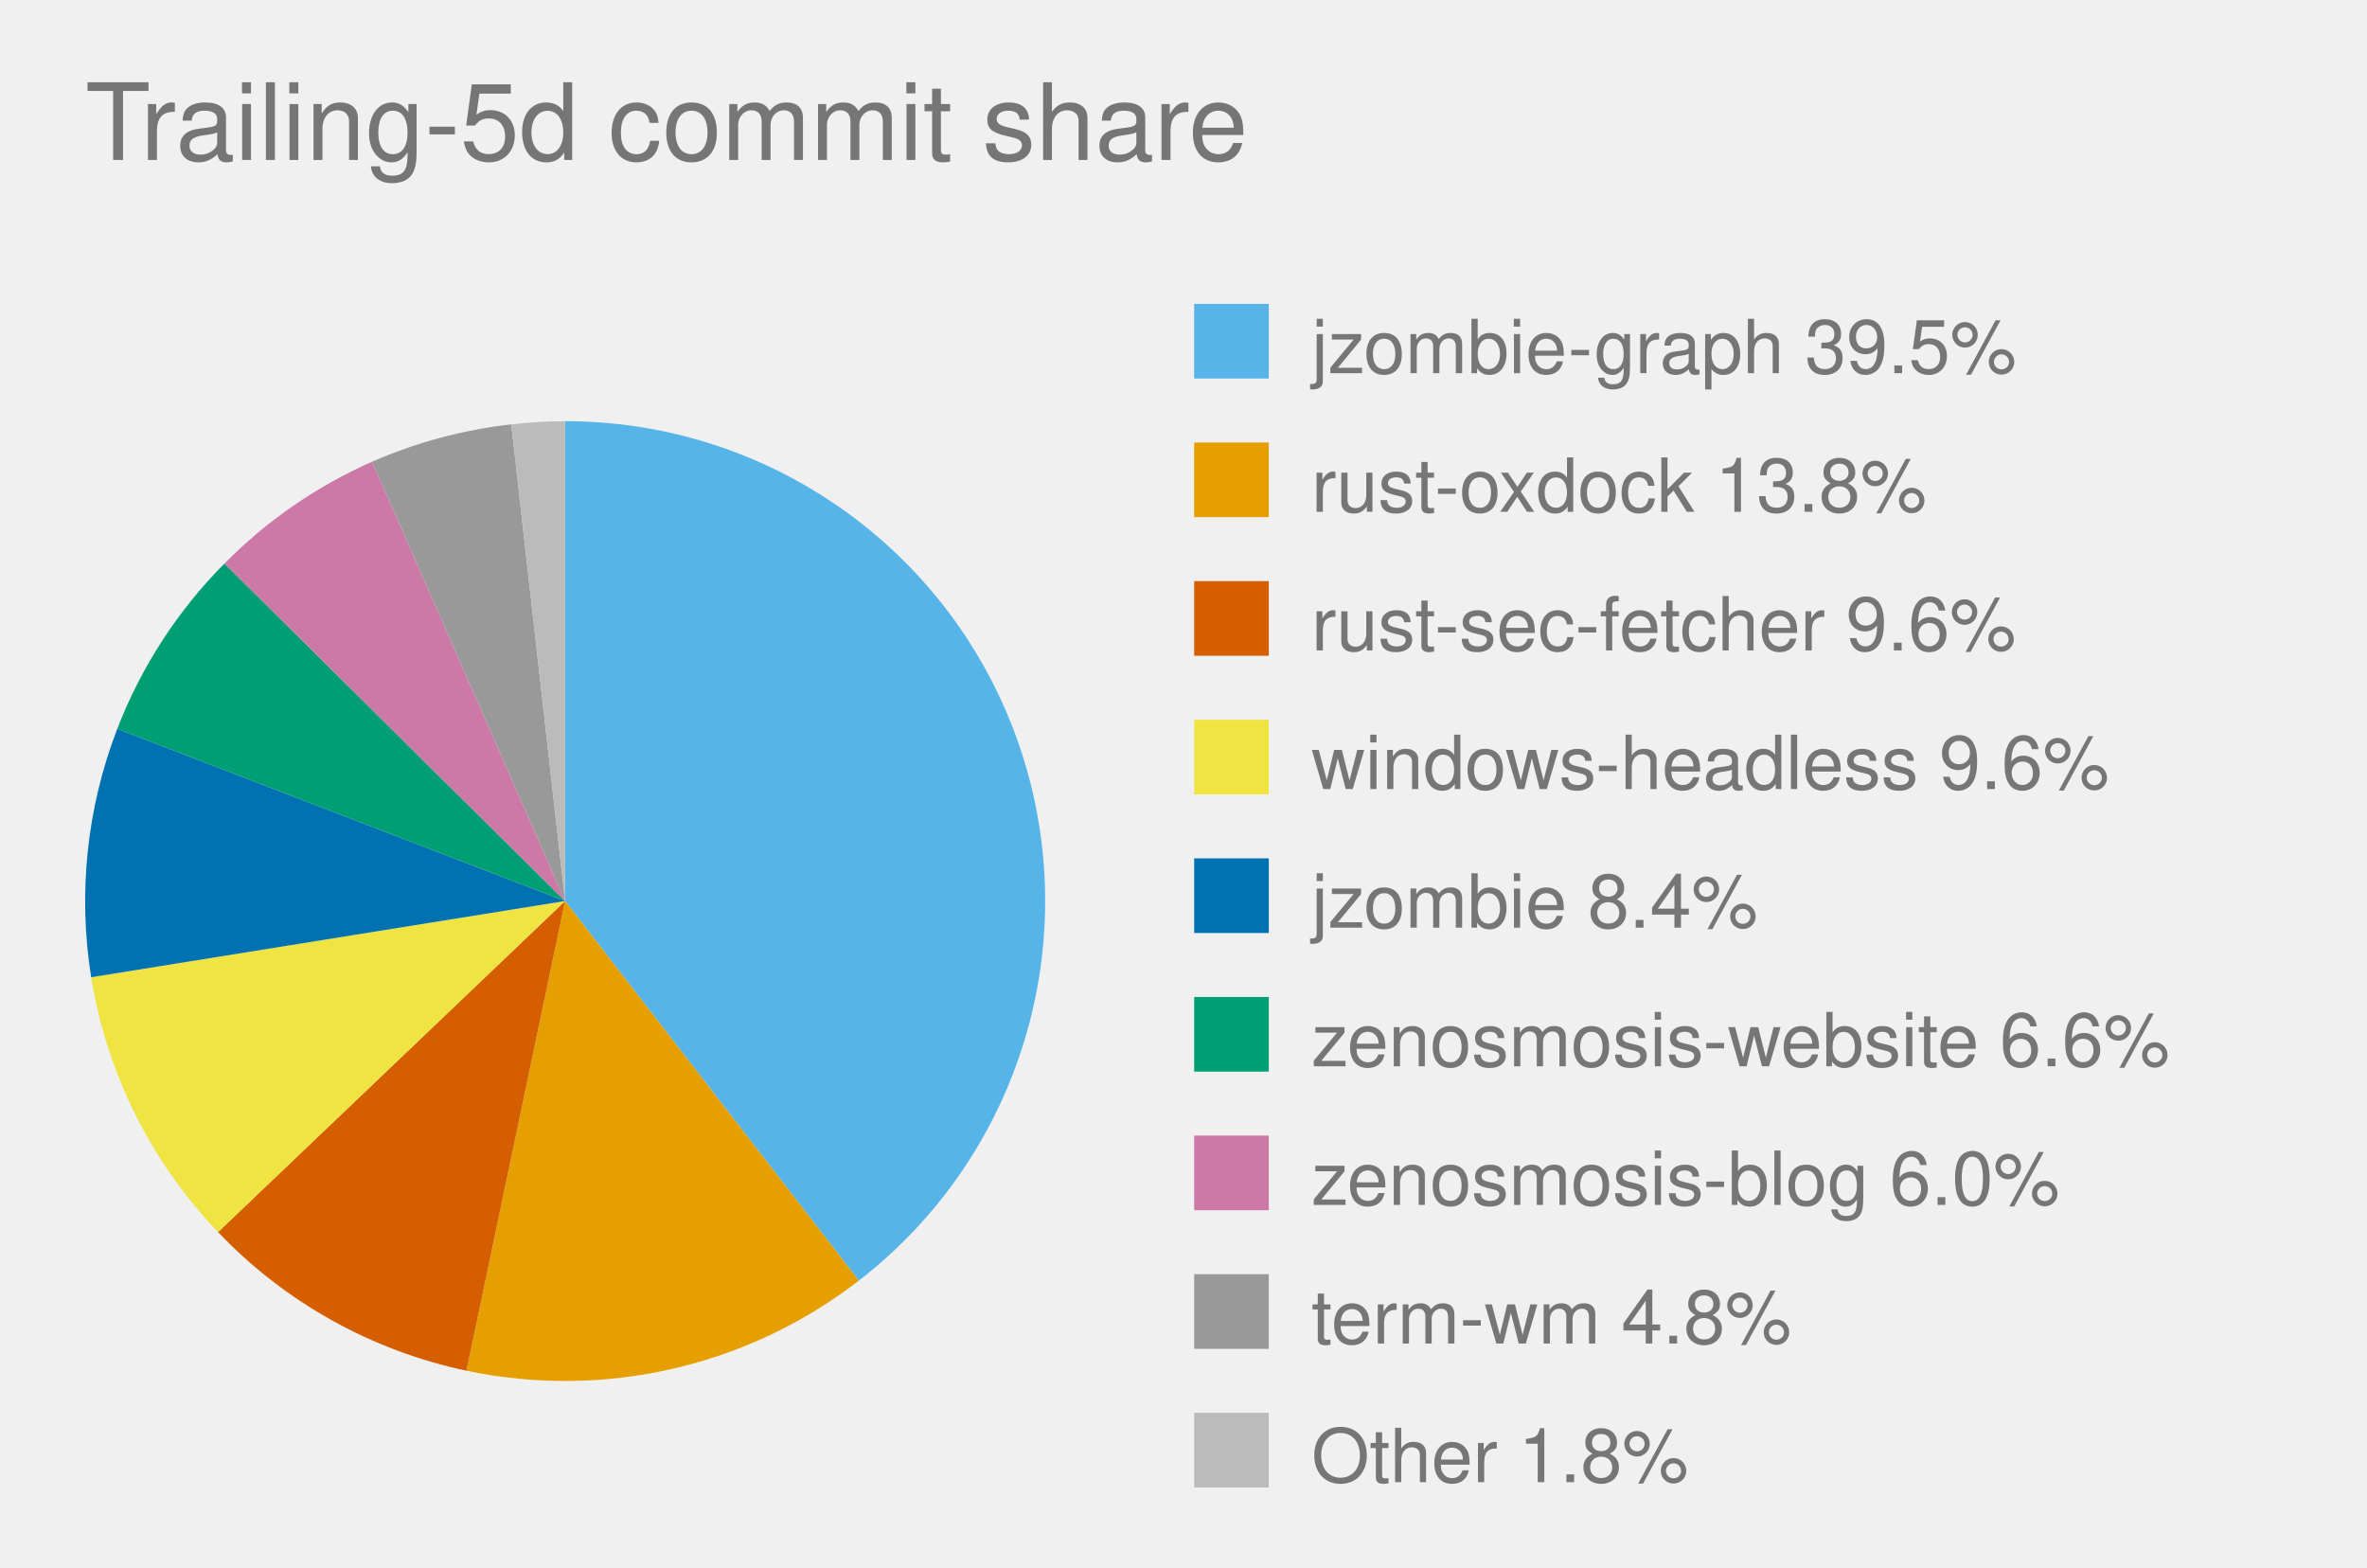
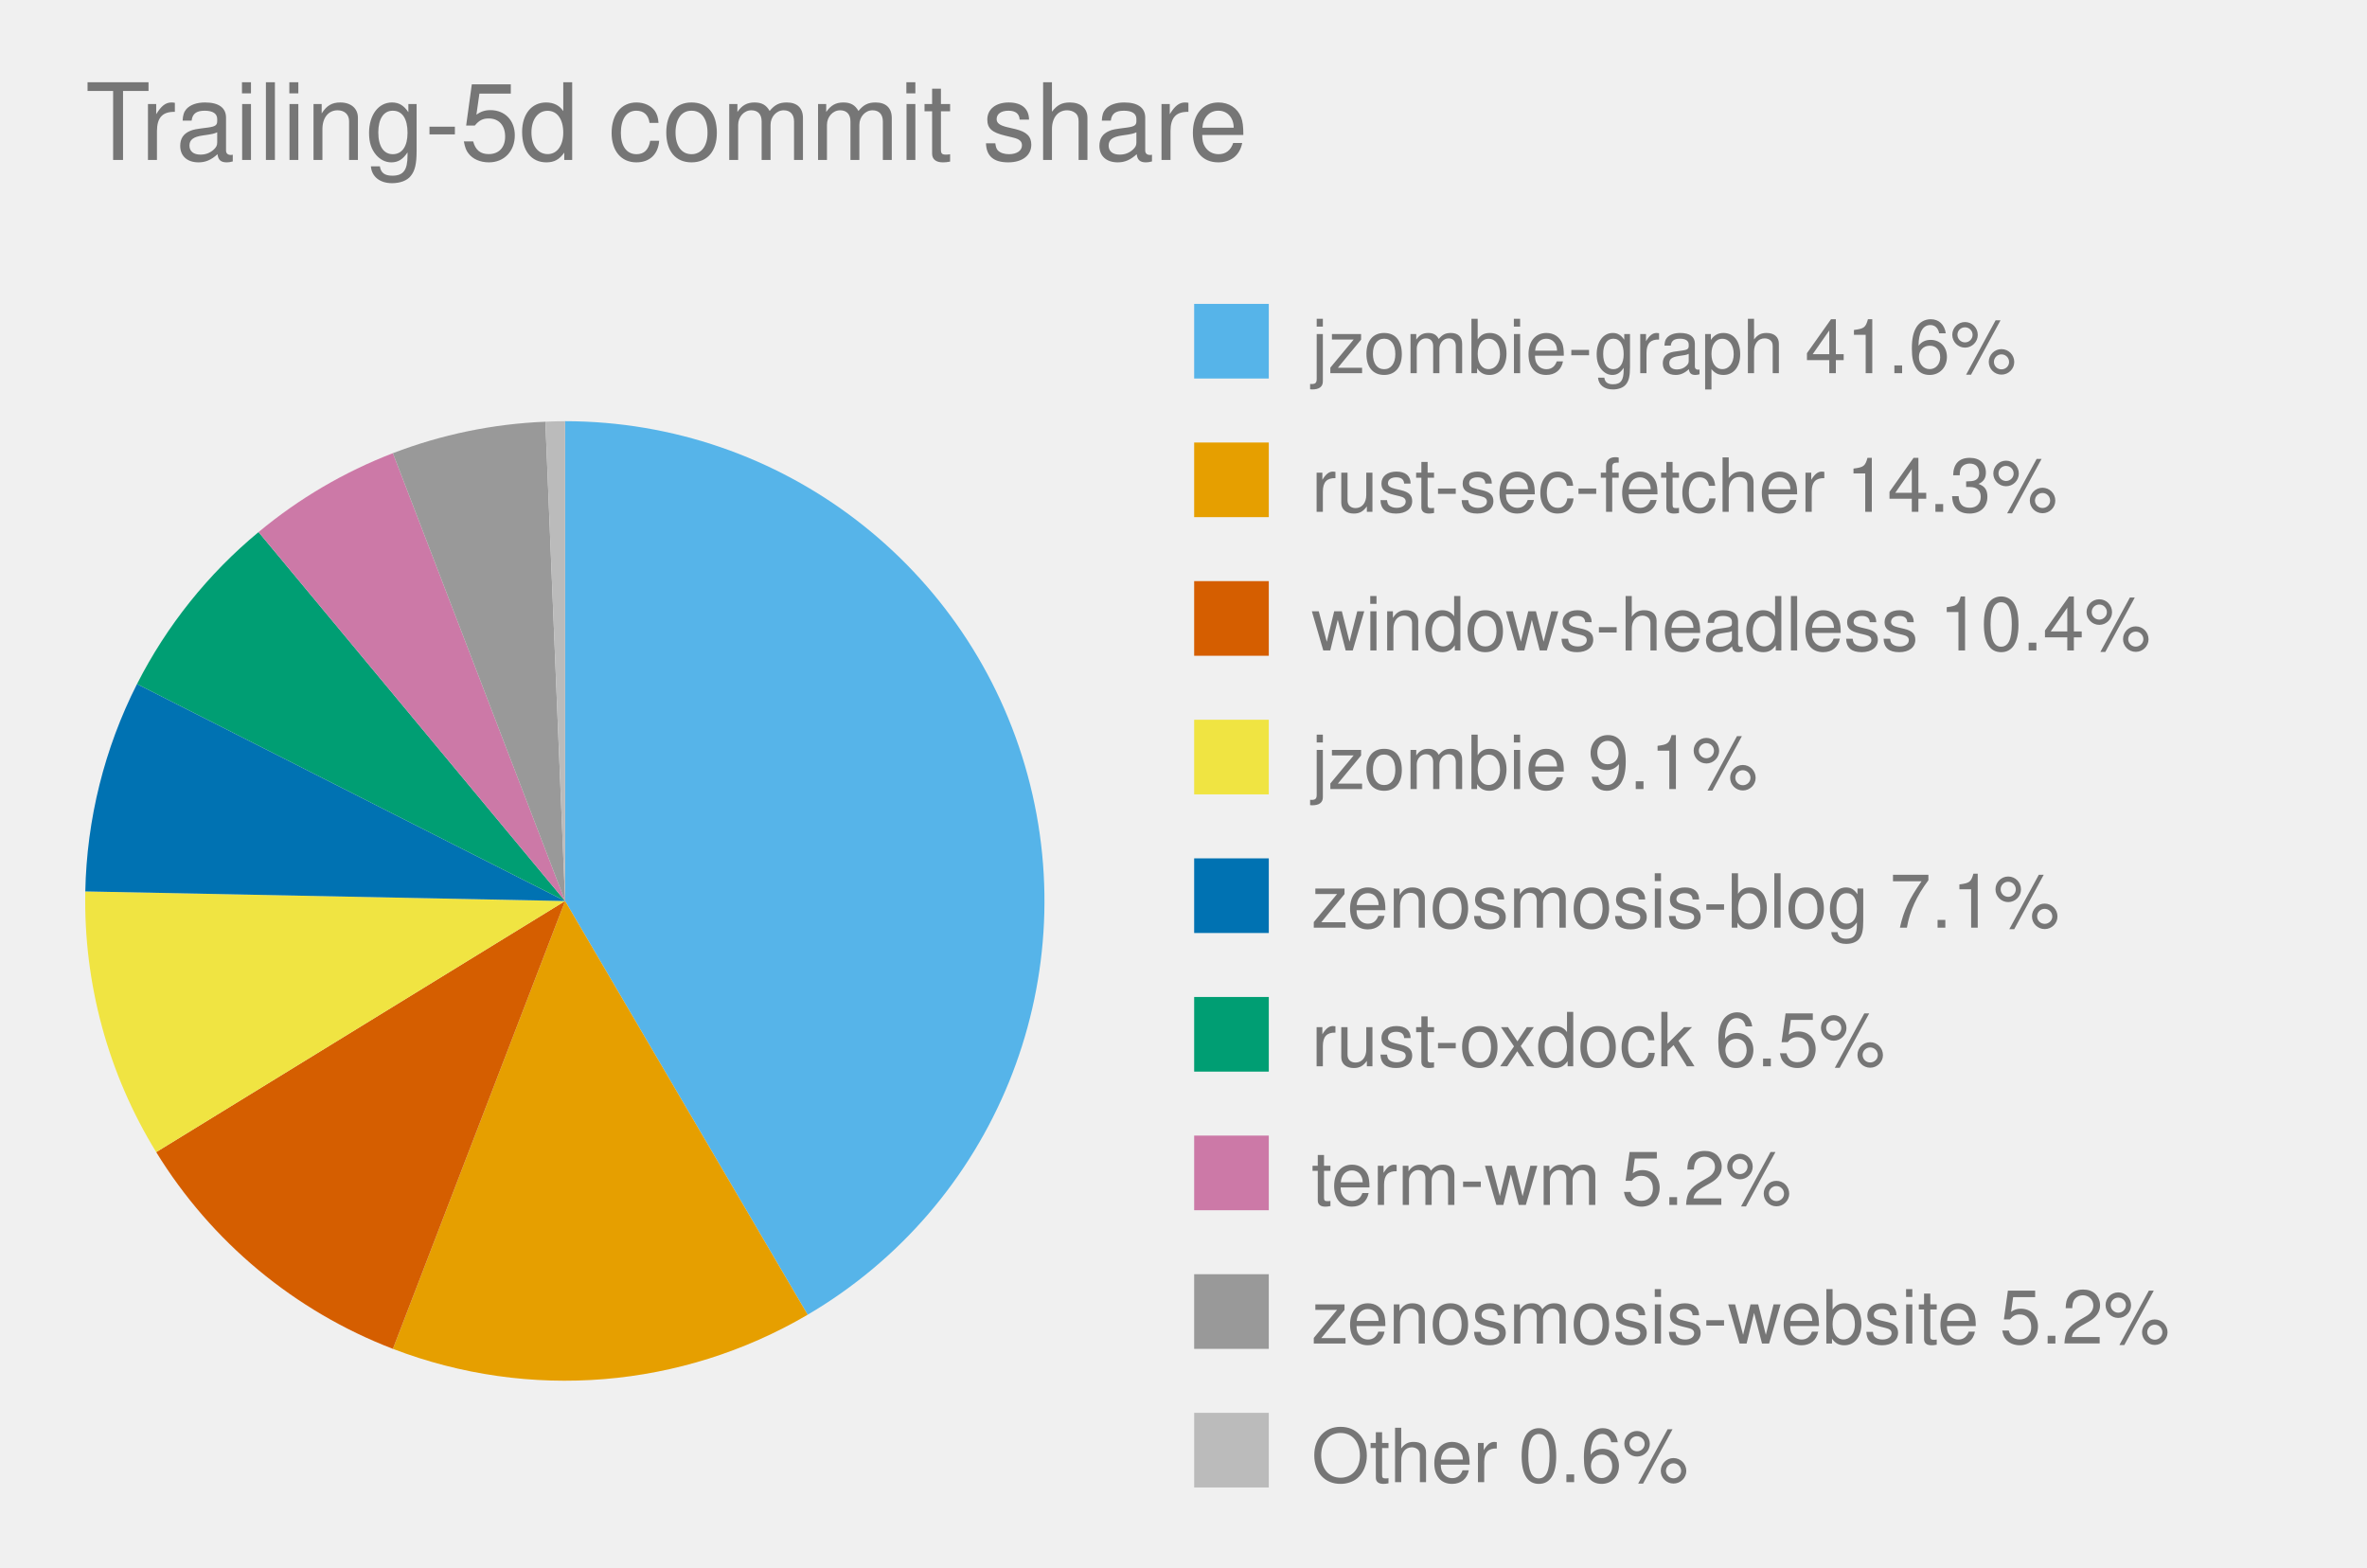
<svg xmlns="http://www.w3.org/2000/svg" viewBox="0 0 444.0 294.0" role="img" font-family="Helvetica, Arial, sans-serif">
  <text x="16" y="30" font-size="20" fill="#767676">Trailing-5d commit share</text>
  <style>
            .bar {
                stroke: #fff;
                stroke-width: 2;
                rx: 4;
            }
            .lbl {
                fill: #fff;
                font-size: 13px;
                font-weight: 600;
            }
            .sub {
                fill: #fff;
                font-size: 11px;
                opacity: .92;
            }
            .dim {
                fill: #333;
                font-size: 12px;
            }
            .wht {
                fill: #fff;
                font-size: 10px;
                paint-order: stroke;
                stroke: rgba(0, 0, 0, .45);
                stroke-width: 3px;
                stroke-linejoin: round;
            }
            .muted {
                fill: #666;
                font-size: 11px;
            }
            .pulse {
                animation: breathe 2.2s ease-in-out infinite;
            }
            .slow {
                animation-duration: 3.4s;
            }
            @keyframes breathe {
                0%, 100% { opacity: .95; }
                50% { opacity: .62; }
            }
            .halo {
                transform-box: fill-box;
                transform-origin: center;
                animation: halo 2.2s ease-out infinite;
            }
            @keyframes halo {
                0% { opacity: .75; transform: scale(1); }
                100% { opacity: 0; transform: scale(2.4); }
            }
            .card {
                opacity: 0;
                animation: whisk ease-in-out infinite;
                animation-iteration-count: infinite;
            }
            .deck .card#r0 {
                opacity: 1;
            }
            @keyframes whisk {
                0% { opacity: 0; transform: translateX(60px); }
                3% { opacity: 1; transform: translateX(0); }
                10% { opacity: 1; transform: translateX(0); }
                13% { opacity: 0; transform: translateX(-60px); }
                100% { opacity: 0; transform: translateX(-60px); }
            }
            @media (prefers-reduced-motion: reduce) {
                .pulse, .halo, .card { animation: none; }
            }
        </style>
-   <path d="M 106.0,169.0 L 106.0,79.0 A 90.0,90.0 0 0,1 161.1,240.2 Z" fill="#56B4E9" class="pulse" />
+   <path d="M 106.0,169.0 L 106.0,79.0 A 90.0,90.0 0 0,1 151.5,246.6 Z" fill="#56B4E9" class="pulse slow" />
  <rect x="224.0" y="57.0" width="14" height="14" fill="#56B4E9" />
-   <text x="246.0" y="70.0" font-size="14" fill="#767676">jzombie-graph 39.5%</text>
-   <path d="M 106.0,169.0 L 161.1,240.2 A 90.0,90.0 0 0,1 87.5,257.1 Z" fill="#E69F00" class="pulse" />
+   <text x="246.0" y="70.0" font-size="14" fill="#767676">jzombie-graph 41.6%</text>
+   <path d="M 106.0,169.0 L 151.5,246.6 A 90.0,90.0 0 0,1 73.7,253.0 Z" fill="#E69F00" class="pulse" />
  <rect x="224.0" y="83.0" width="14" height="14" fill="#E69F00" />
-   <text x="246.0" y="96.0" font-size="14" fill="#767676">rust-oxdock 13.8%</text>
-   <path d="M 106.0,169.0 L 87.5,257.1 A 90.0,90.0 0 0,1 40.9,231.1 Z" fill="#D55E00" class="pulse" />
+   <text x="246.0" y="96.0" font-size="14" fill="#767676">rust-sec-fetcher 14.3%</text>
+   <path d="M 106.0,169.0 L 73.7,253.0 A 90.0,90.0 0 0,1 29.3,216.1 Z" fill="#D55E00" class="pulse slow" />
  <rect x="224.0" y="109.0" width="14" height="14" fill="#D55E00" />
-   <text x="246.0" y="122.0" font-size="14" fill="#767676">rust-sec-fetcher 9.6%</text>
-   <path d="M 106.0,169.0 L 40.9,231.1 A 90.0,90.0 0 0,1 17.1,183.3 Z" fill="#F0E442" class="pulse" />
+   <text x="246.0" y="122.0" font-size="14" fill="#767676">windows-headless 10.4%</text>
+   <path d="M 106.0,169.0 L 29.3,216.1 A 90.0,90.0 0 0,1 16.0,167.2 Z" fill="#F0E442" class="pulse slow" />
  <rect x="224.0" y="135.0" width="14" height="14" fill="#F0E442" />
-   <text x="246.0" y="148.0" font-size="14" fill="#767676">windows-headless 9.6%</text>
-   <path d="M 106.0,169.0 L 17.1,183.3 A 90.0,90.0 0 0,1 22.0,136.7 Z" fill="#0072B2" class="pulse slow" />
+   <text x="246.0" y="148.0" font-size="14" fill="#767676">jzombie 9.1%</text>
+   <path d="M 106.0,169.0 L 16.0,167.2 A 90.0,90.0 0 0,1 25.7,128.3 Z" fill="#0072B2" class="pulse" />
  <rect x="224.0" y="161.0" width="14" height="14" fill="#0072B2" />
-   <text x="246.0" y="174.0" font-size="14" fill="#767676">jzombie 8.4%</text>
-   <path d="M 106.0,169.0 L 22.0,136.7 A 90.0,90.0 0 0,1 42.1,105.7 Z" fill="#009E73" class="pulse" />
+   <text x="246.0" y="174.0" font-size="14" fill="#767676">zenosmosis-blog 7.1%</text>
+   <path d="M 106.0,169.0 L 25.7,128.3 A 90.0,90.0 0 0,1 48.5,99.8 Z" fill="#009E73" class="pulse" />
  <rect x="224.0" y="187.0" width="14" height="14" fill="#009E73" />
-   <text x="246.0" y="200.0" font-size="14" fill="#767676">zenosmosis-website 6.6%</text>
-   <path d="M 106.0,169.0 L 42.1,105.7 A 90.0,90.0 0 0,1 69.8,86.6 Z" fill="#CC79A7" class="pulse" />
+   <text x="246.0" y="200.0" font-size="14" fill="#767676">rust-oxdock 6.5%</text>
+   <path d="M 106.0,169.0 L 48.5,99.8 A 90.0,90.0 0 0,1 73.7,85.0 Z" fill="#CC79A7" class="pulse slow" />
  <rect x="224.0" y="213.0" width="14" height="14" fill="#CC79A7" />
-   <text x="246.0" y="226.0" font-size="14" fill="#767676">zenosmosis-blog 6.0%</text>
-   <path d="M 106.0,169.0 L 69.8,86.6 A 90.0,90.0 0 0,1 95.9,79.6 Z" fill="#999999" class="pulse slow" />
+   <text x="246.0" y="226.0" font-size="14" fill="#767676">term-wm 5.2%</text>
+   <path d="M 106.0,169.0 L 73.7,85.0 A 90.0,90.0 0 0,1 102.3,79.1 Z" fill="#999999" class="pulse" />
  <rect x="224.0" y="239.0" width="14" height="14" fill="#999999" />
-   <text x="246.0" y="252.0" font-size="14" fill="#767676">term-wm 4.8%</text>
-   <path d="M 106.0,169.0 L 95.9,79.6 A 90.0,90.0 0 0,1 106.0,79.0 Z" fill="#BBBBBB" class="" />
+   <text x="246.0" y="252.0" font-size="14" fill="#767676">zenosmosis-website 5.2%</text>
+   <path d="M 106.0,169.0 L 102.3,79.1 A 90.0,90.0 0 0,1 106.0,79.0 Z" fill="#BBBBBB" class="" />
  <rect x="224.0" y="265.0" width="14" height="14" fill="#BBBBBB" />
-   <text x="246.0" y="278.0" font-size="14" fill="#767676">Other 1.8%</text>
+   <text x="246.0" y="278.0" font-size="14" fill="#767676">Other 0.6%</text>
</svg>
